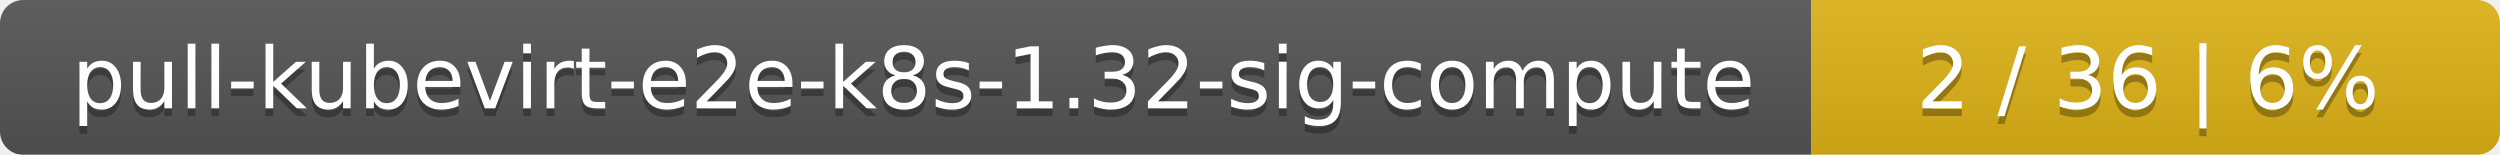
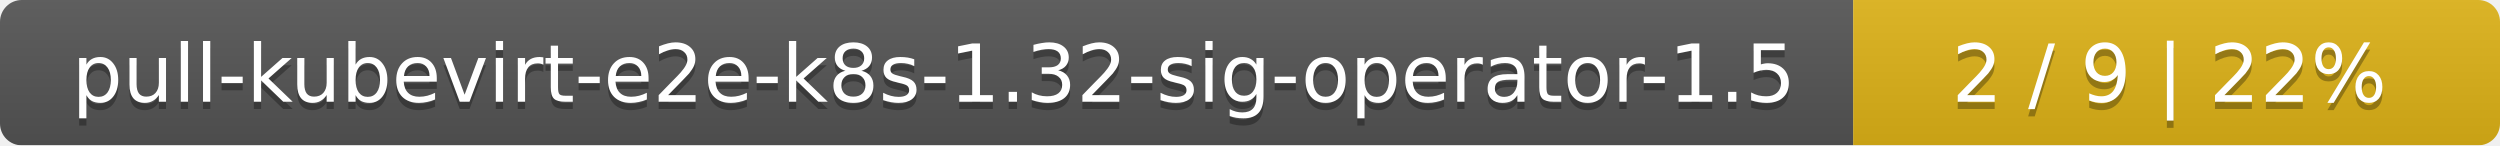
- <svg xmlns="http://www.w3.org/2000/svg" width="323" height="20">
+ <svg xmlns="http://www.w3.org/2000/svg" width="344" height="20">
  <linearGradient id="smooth" x2="0" y2="100%">
    <stop offset="0" stop-color="#bbb" stop-opacity=".1" />
    <stop offset="1" stop-opacity=".1" />
  </linearGradient>
  <mask id="round">
-     <rect width="323" height="20" rx="3" fill="#fff" />
+     <rect width="344" height="20" rx="3" fill="#fff" />
  </mask>
  <g mask="url(#round)">
-     <rect width="234" height="20" fill="#555" />
-     <rect x="234" width="89" height="20" fill="#dfb317" />
-     <rect width="323" height="20" fill="url(#smooth)" />
+     <rect width="255" height="20" fill="#555" />
+     <rect x="255" width="89" height="20" fill="#dfb317" />
+     <rect width="344" height="20" fill="url(#smooth)" />
  </g>
  <g fill="#fff" text-anchor="middle" font-family="DejaVu Sans,Verdana,Geneva,sans-serif" font-size="11">
-     <text x="118" y="15" fill="#010101" fill-opacity=".3">pull-kubevirt-e2e-k8s-1.32-sig-compute</text>
-     <text x="118" y="14">pull-kubevirt-e2e-k8s-1.32-sig-compute</text>
-     <text x="277.5" y="15" fill="#010101" fill-opacity=".3">2 / 36    |    6%</text>
-     <text x="277.5" y="14">2 / 36    |    6%</text>
+     <text x="128.5" y="15" fill="#010101" fill-opacity=".3">pull-kubevirt-e2e-k8s-1.32-sig-operator-1.5</text>
+     <text x="128.5" y="14">pull-kubevirt-e2e-k8s-1.32-sig-operator-1.5</text>
+     <text x="298.5" y="15" fill="#010101" fill-opacity=".3">2 / 9    |    22%</text>
+     <text x="298.5" y="14">2 / 9    |    22%</text>
  </g>
</svg>
